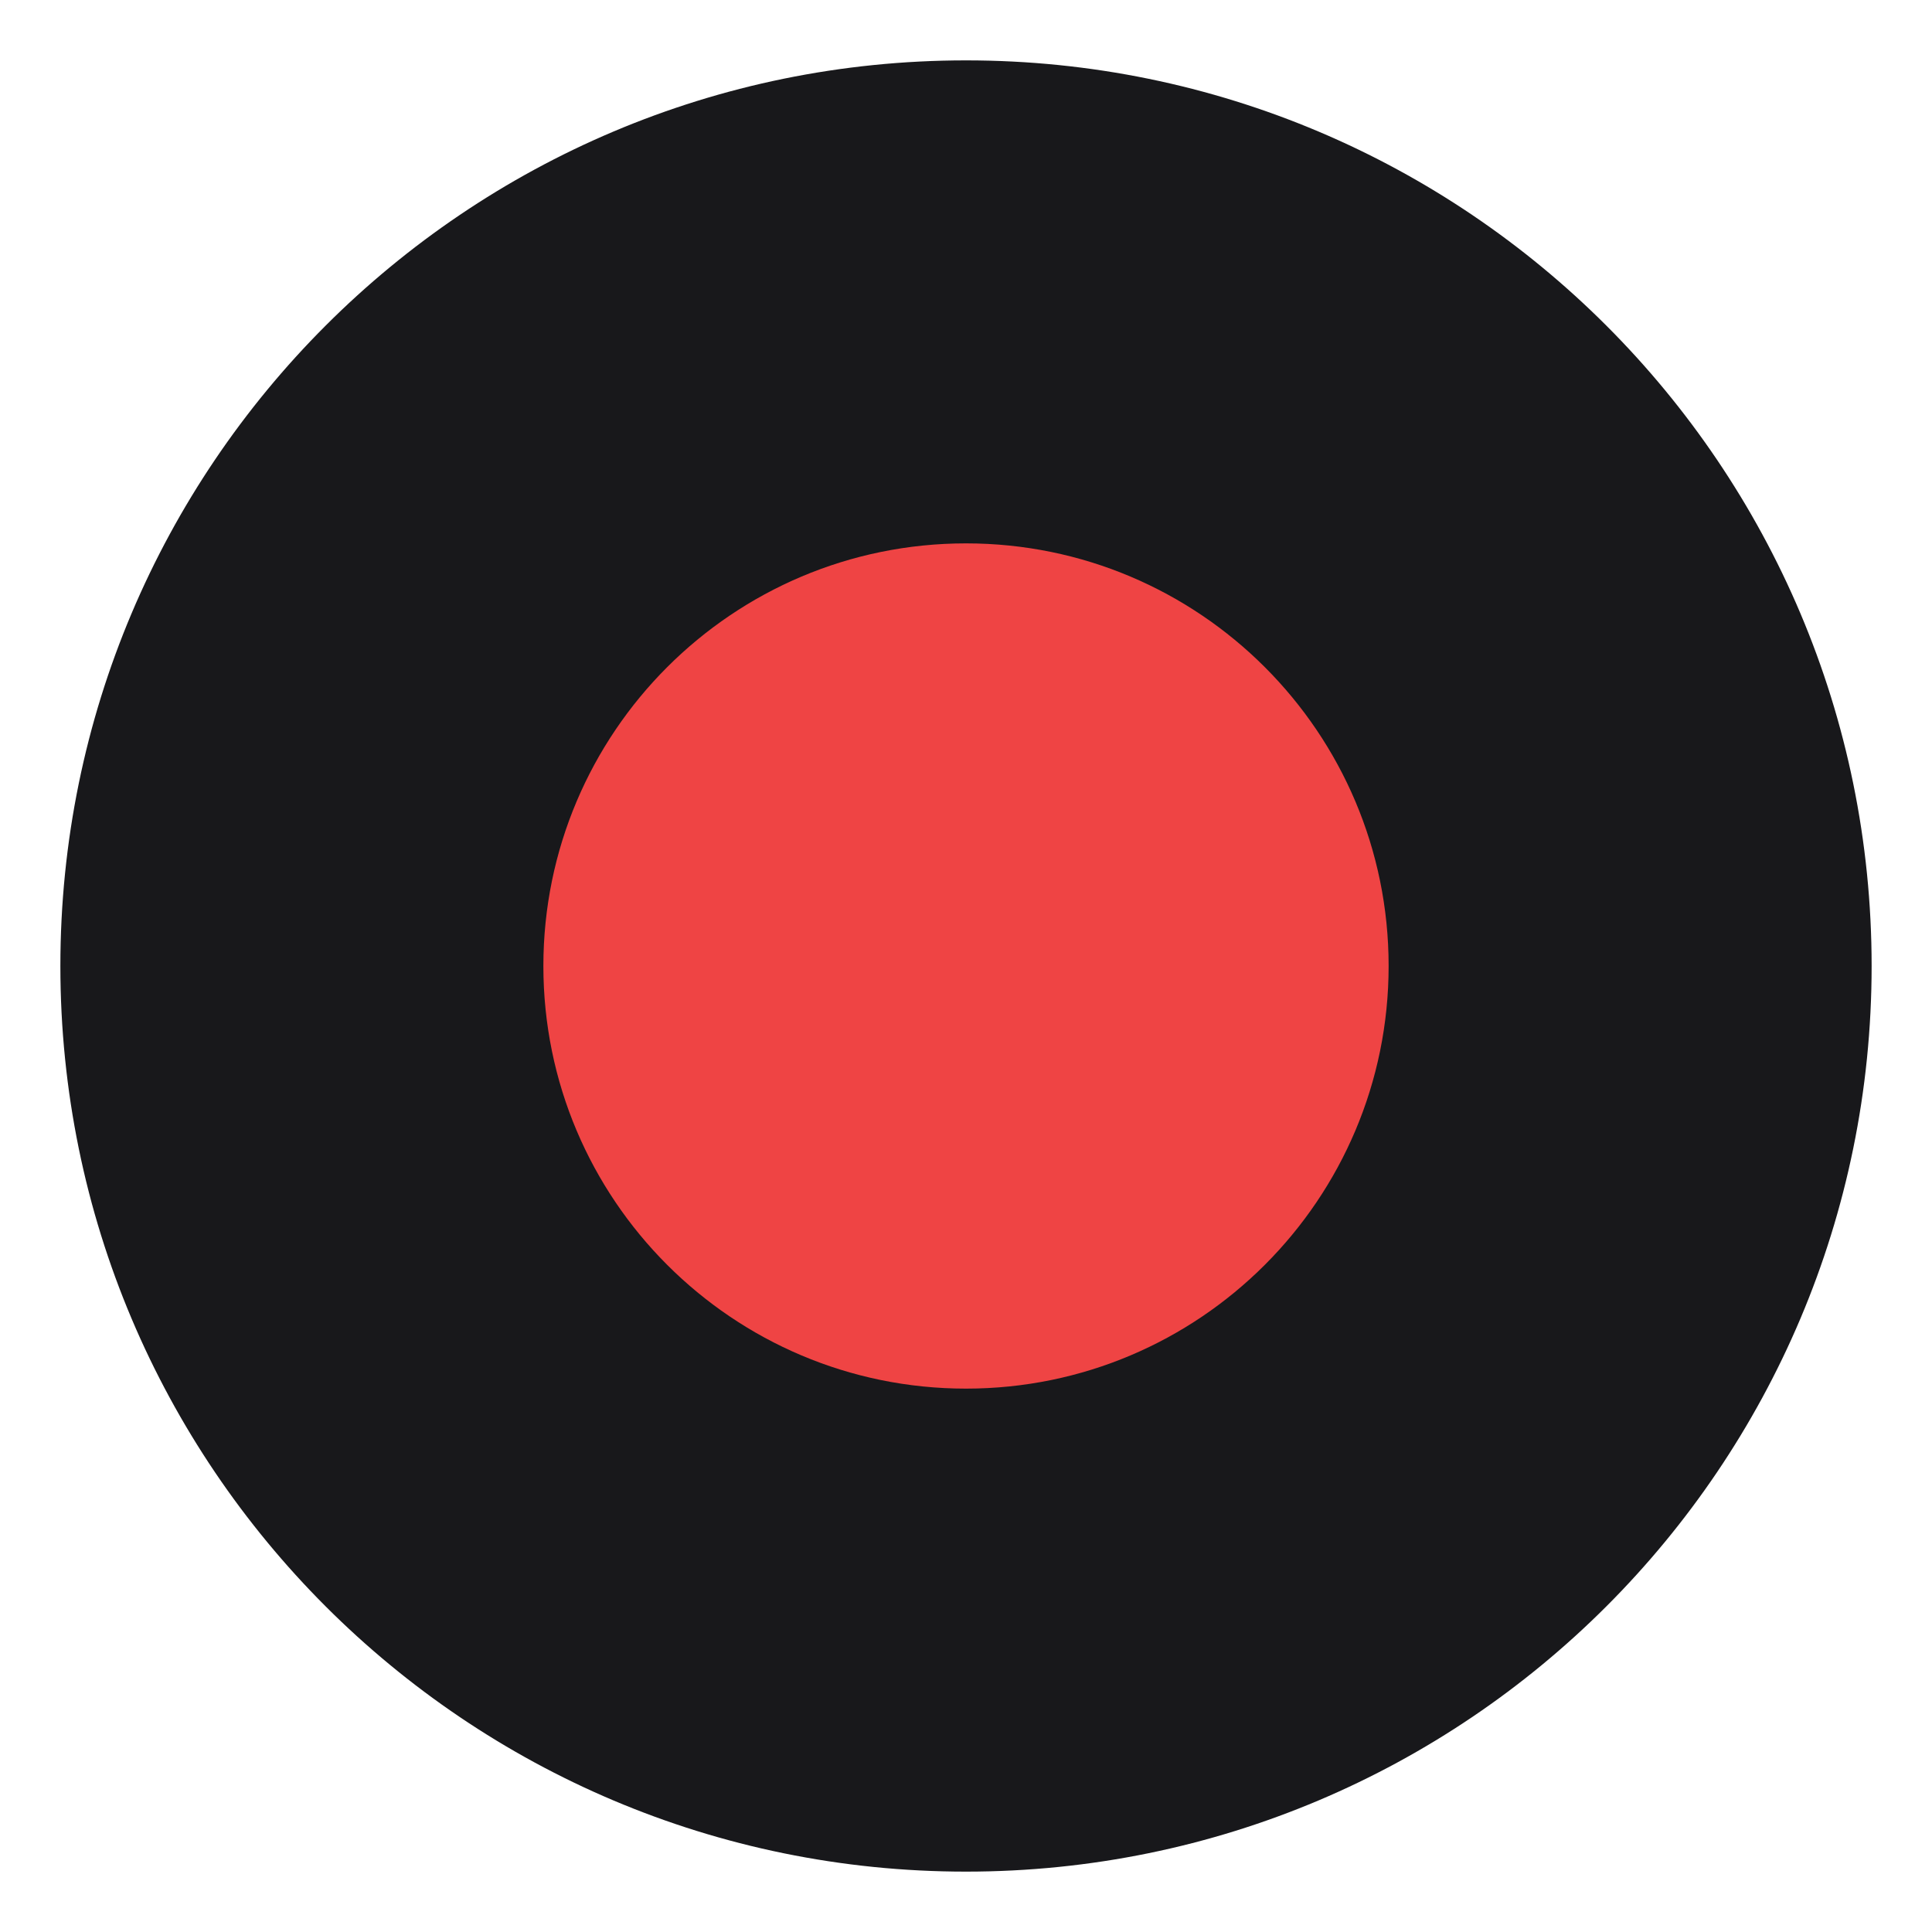
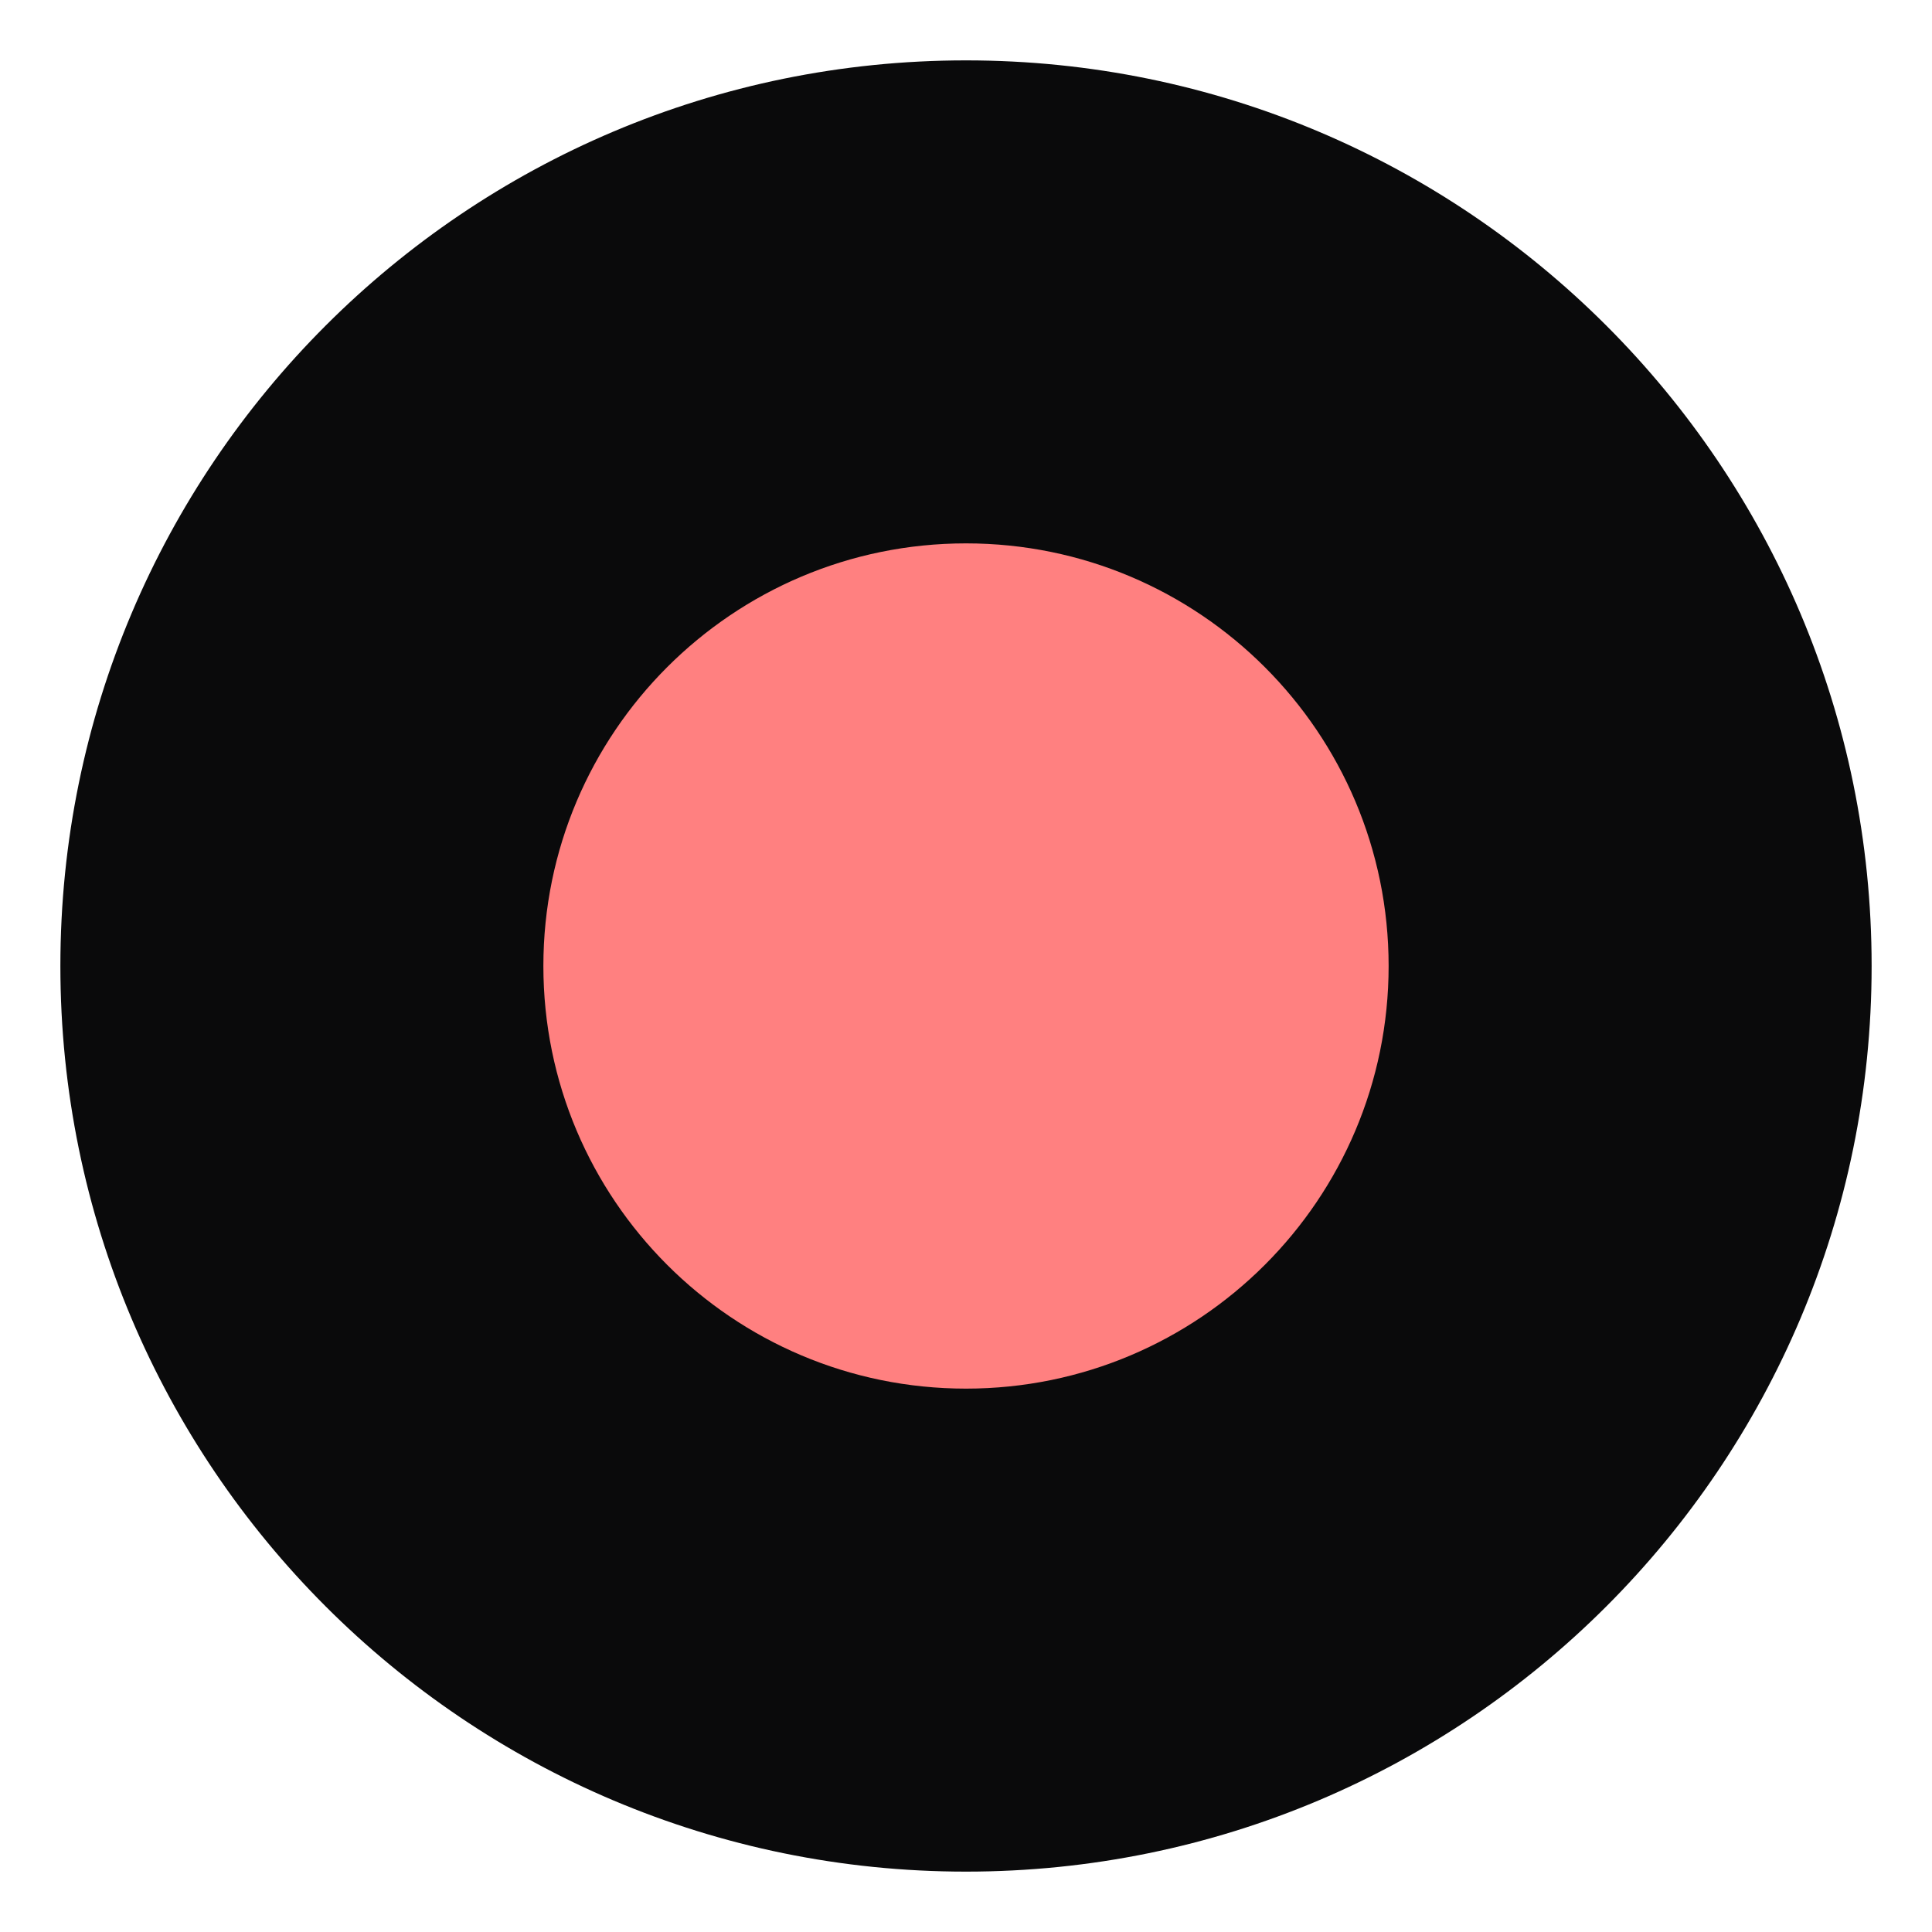
<svg xmlns="http://www.w3.org/2000/svg" viewBox="0 0 32 32">
-   <circle cx="16" cy="16" r="15" fill="#18181b" />
-   <circle cx="16" cy="16" r="7" fill="#ef4444" />
+   <circle cx="16" cy="16" r="15" fill="#0a0a0b" />
+   <circle cx="16" cy="16" r="7" fill="#ff8080" />
</svg>
